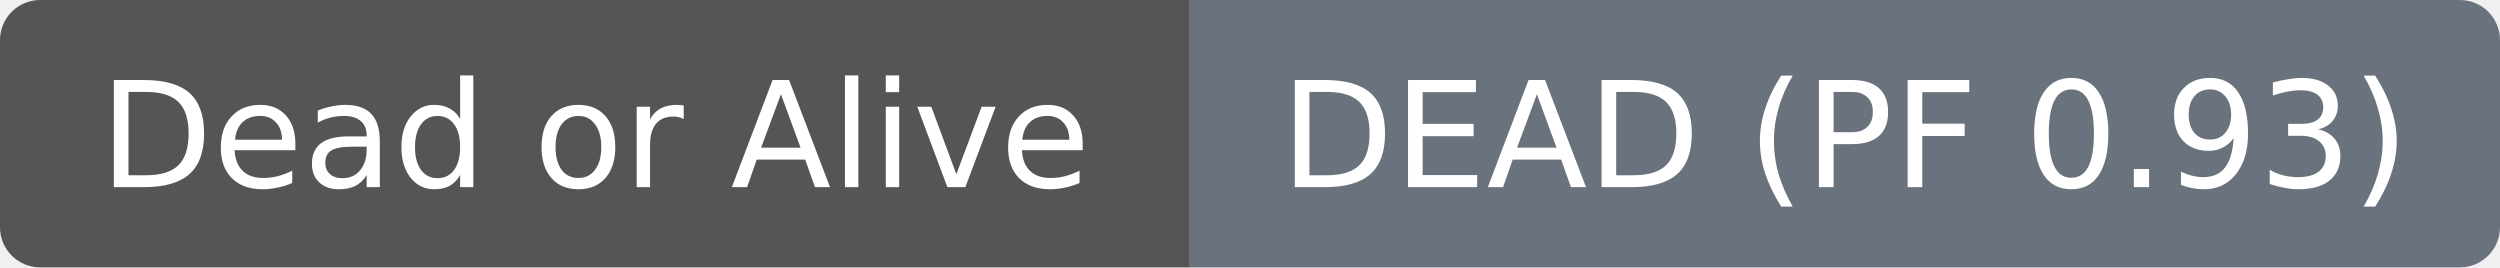
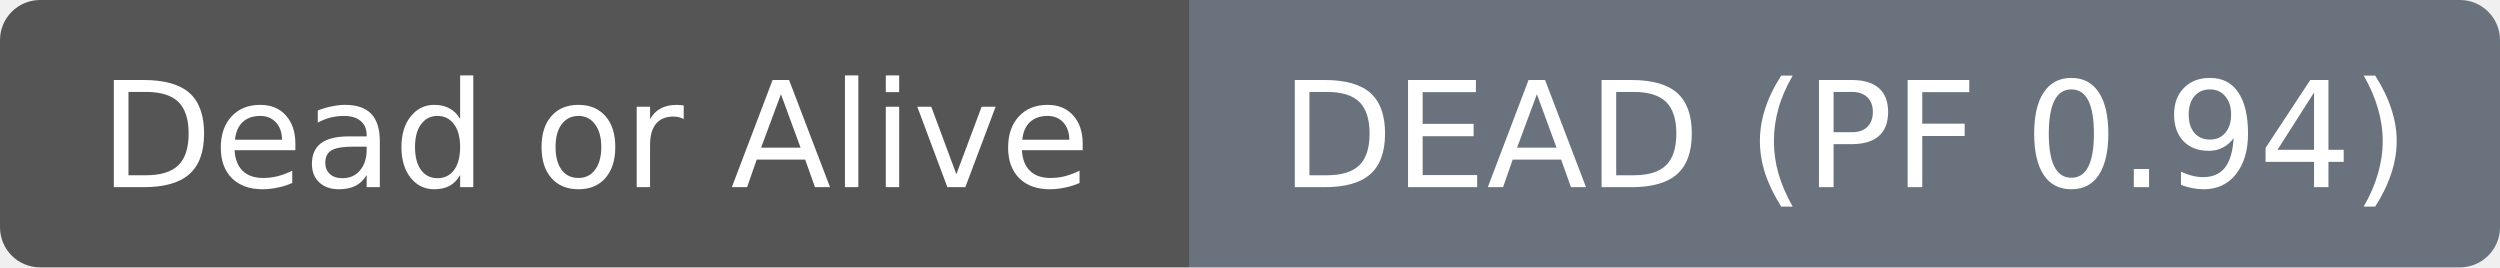
- <svg xmlns="http://www.w3.org/2000/svg" width="187" height="20" role="img" aria-label="Dead or Alive: DEAD (PF 0.93)">
+ <svg xmlns="http://www.w3.org/2000/svg" width="187" height="20" role="img" aria-label="Dead or Alive: DEAD (PF 0.94)">
  <clipPath id="r">
    <rect width="187" height="20" rx="3" fill="#fff" />
  </clipPath>
  <g clip-path="url(#r)">
    <rect width="89" height="20" fill="#555555" />
    <rect x="89" width="98" height="20" fill="#6a737d" />
  </g>
  <g fill="#ffffff" text-anchor="middle" font-family="DejaVu Sans,Verdana,Geneva,sans-serif" font-size="11">
    <text x="44.5" y="14">Dead or Alive</text>
  </g>
  <g fill="#ffffff" text-anchor="middle" font-family="DejaVu Sans,Verdana,Geneva,sans-serif" font-size="11">
-     <text x="138.0" y="14">DEAD (PF 0.93)</text>
+     <text x="138.0" y="14">DEAD (PF 0.94)</text>
  </g>
</svg>
